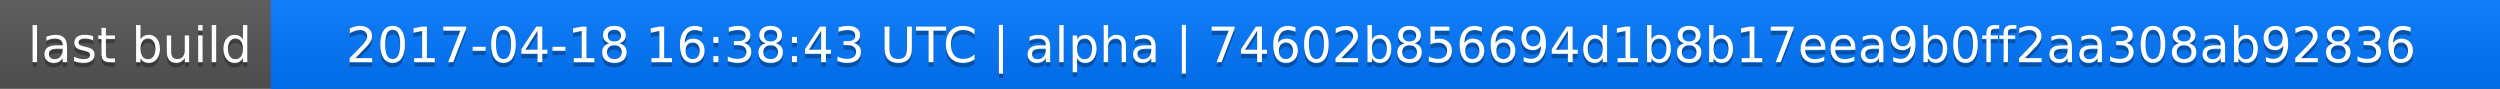
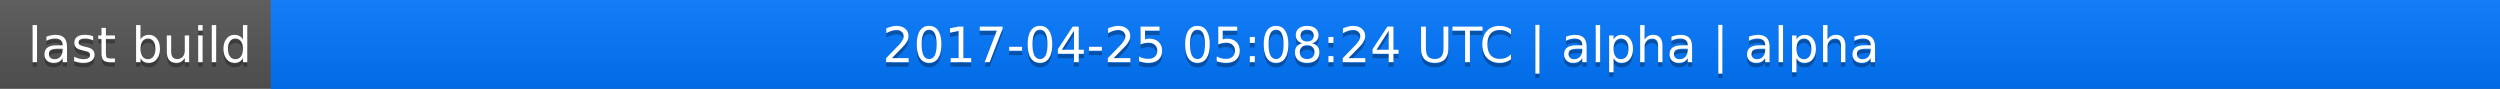
<svg xmlns="http://www.w3.org/2000/svg" width="563" height="20">
  <linearGradient id="a" x2="0" y2="100%">
    <stop offset="0" stop-color="#bbb" stop-opacity=".1" />
    <stop offset="1" stop-opacity=".1" />
  </linearGradient>
  <rect rx="0" width="563" height="20" fill="#555" />
  <rect rx="0" x="61" width="502" height="20" fill="#07f" />
  <path fill="#07f" d="M61 0h4v20h-4z" />
  <rect rx="0" width="563" height="20" fill="url(#a)" />
  <g fill="#fff" text-anchor="middle" font-family="DejaVu Sans,Verdana,Geneva,sans-serif" font-size="11">
    <text x="31.5" y="15" fill="#010101" fill-opacity=".3">last build</text>
    <text x="31.5" y="14">last build</text>
-     <text x="311" y="15" fill="#010101" fill-opacity=".3">2017-04-18 16:38:43 UTC | alpha | 74602b856694d1b8b17eea9b0ff2aa308ab92836</text>
-     <text x="311" y="14">2017-04-18 16:38:43 UTC | alpha | 74602b856694d1b8b17eea9b0ff2aa308ab92836</text>
+     <text x="311" y="15" fill="#010101" fill-opacity=".3">2017-04-25 05:08:24 UTC | alpha | alpha</text>
+     <text x="311" y="14">2017-04-25 05:08:24 UTC | alpha | alpha</text>
  </g>
</svg>
